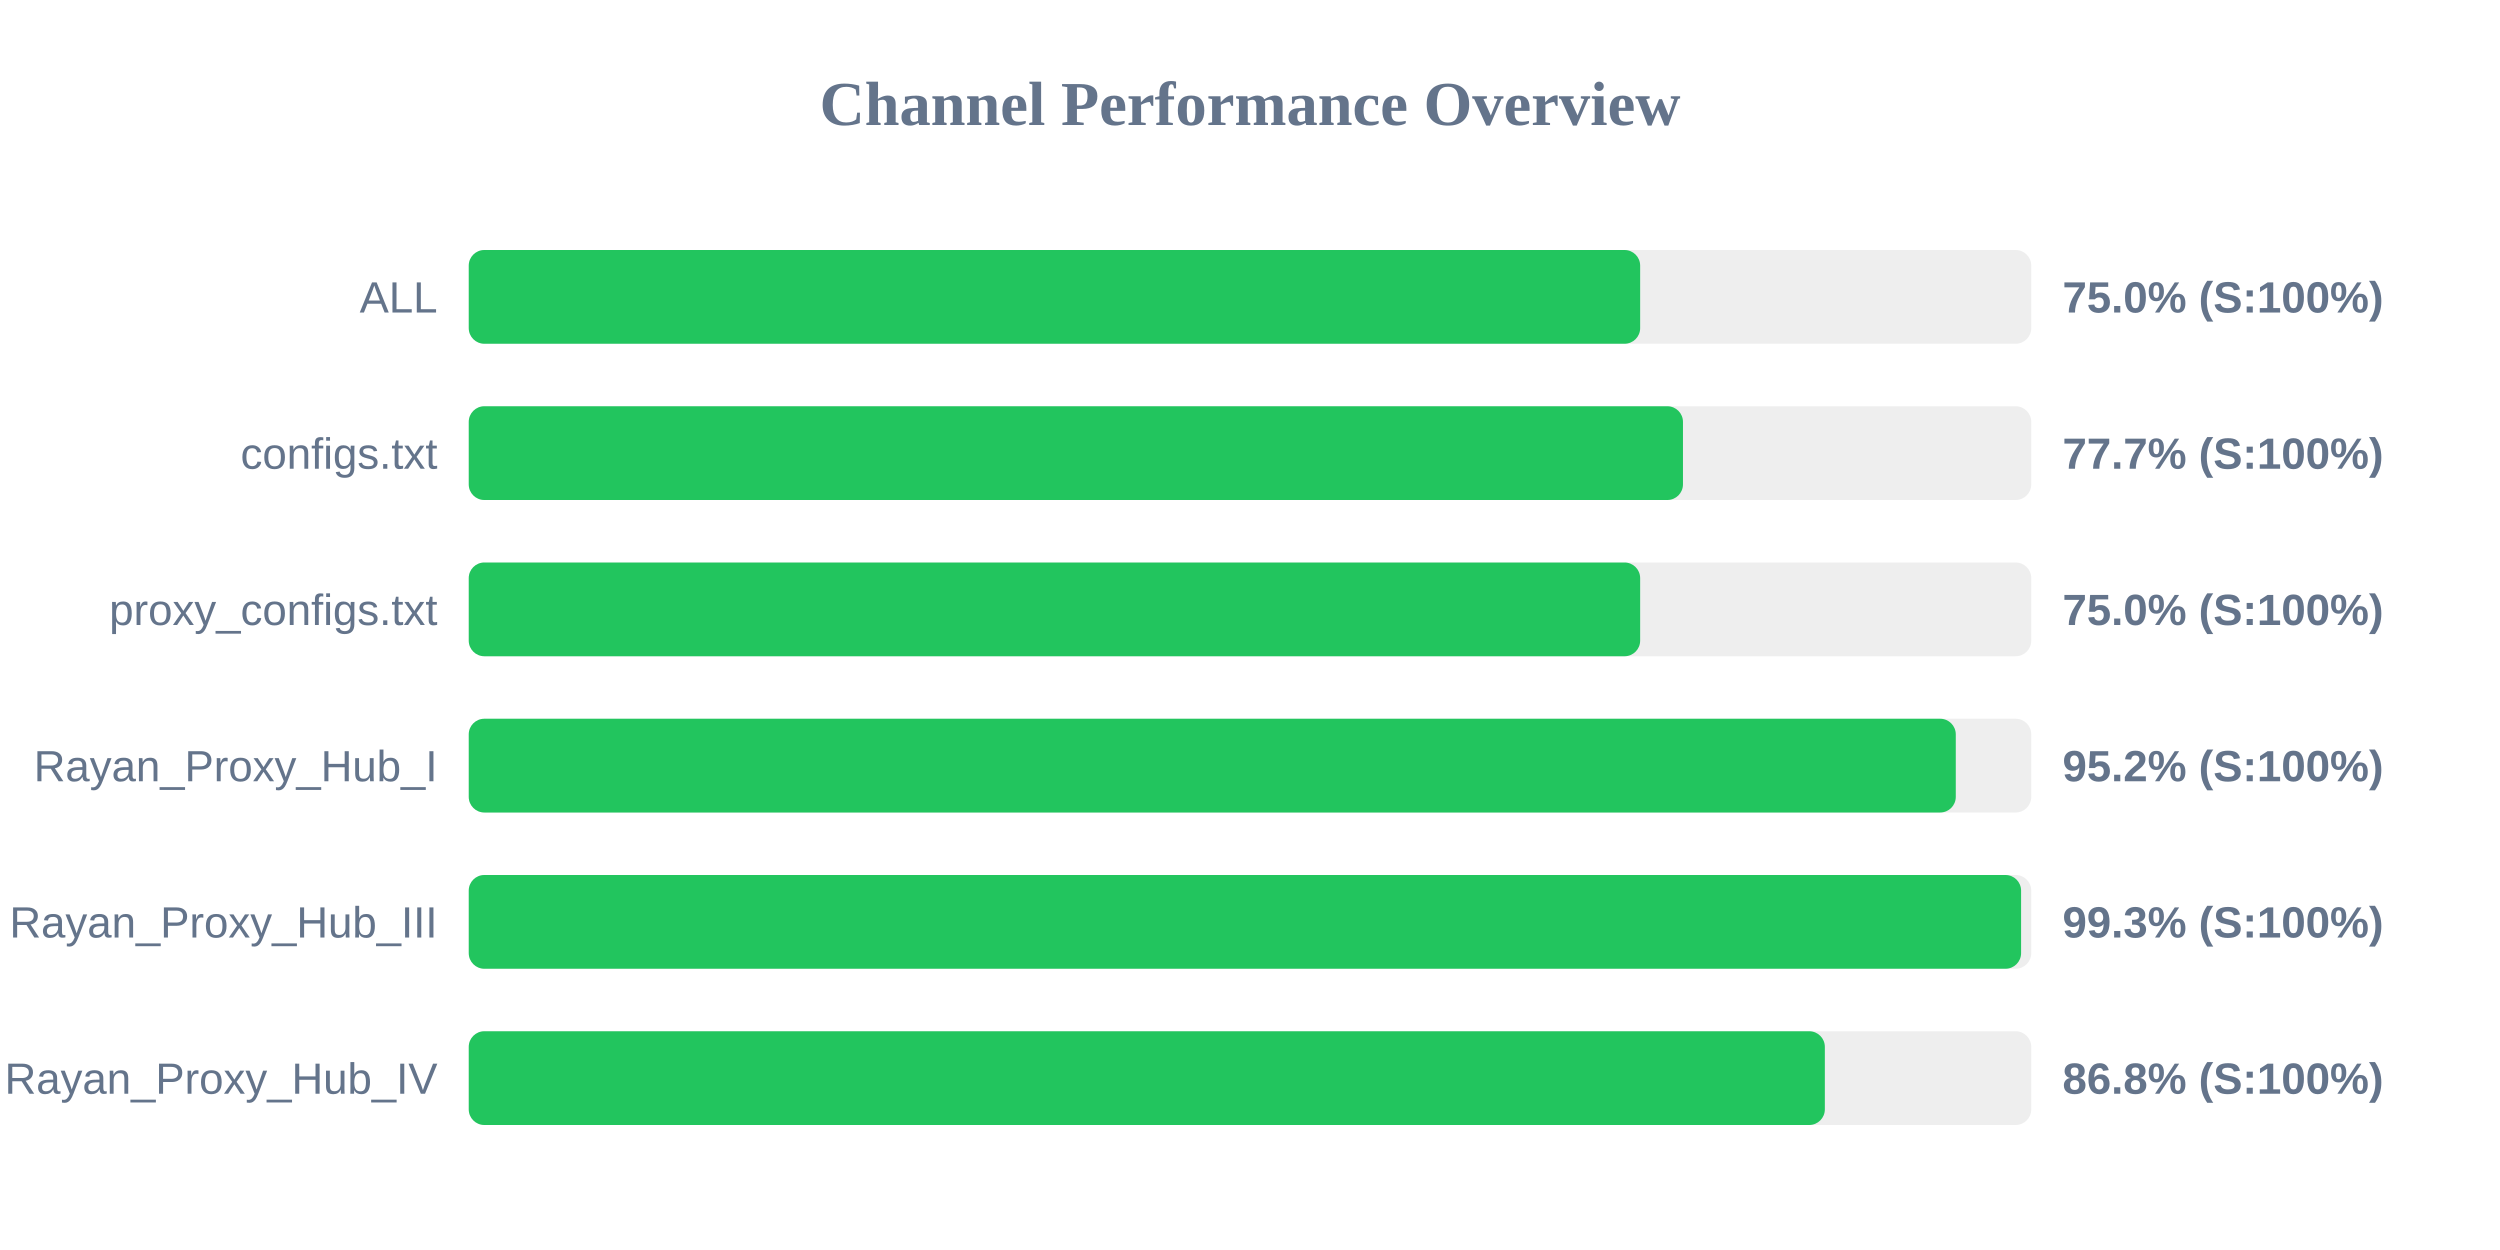
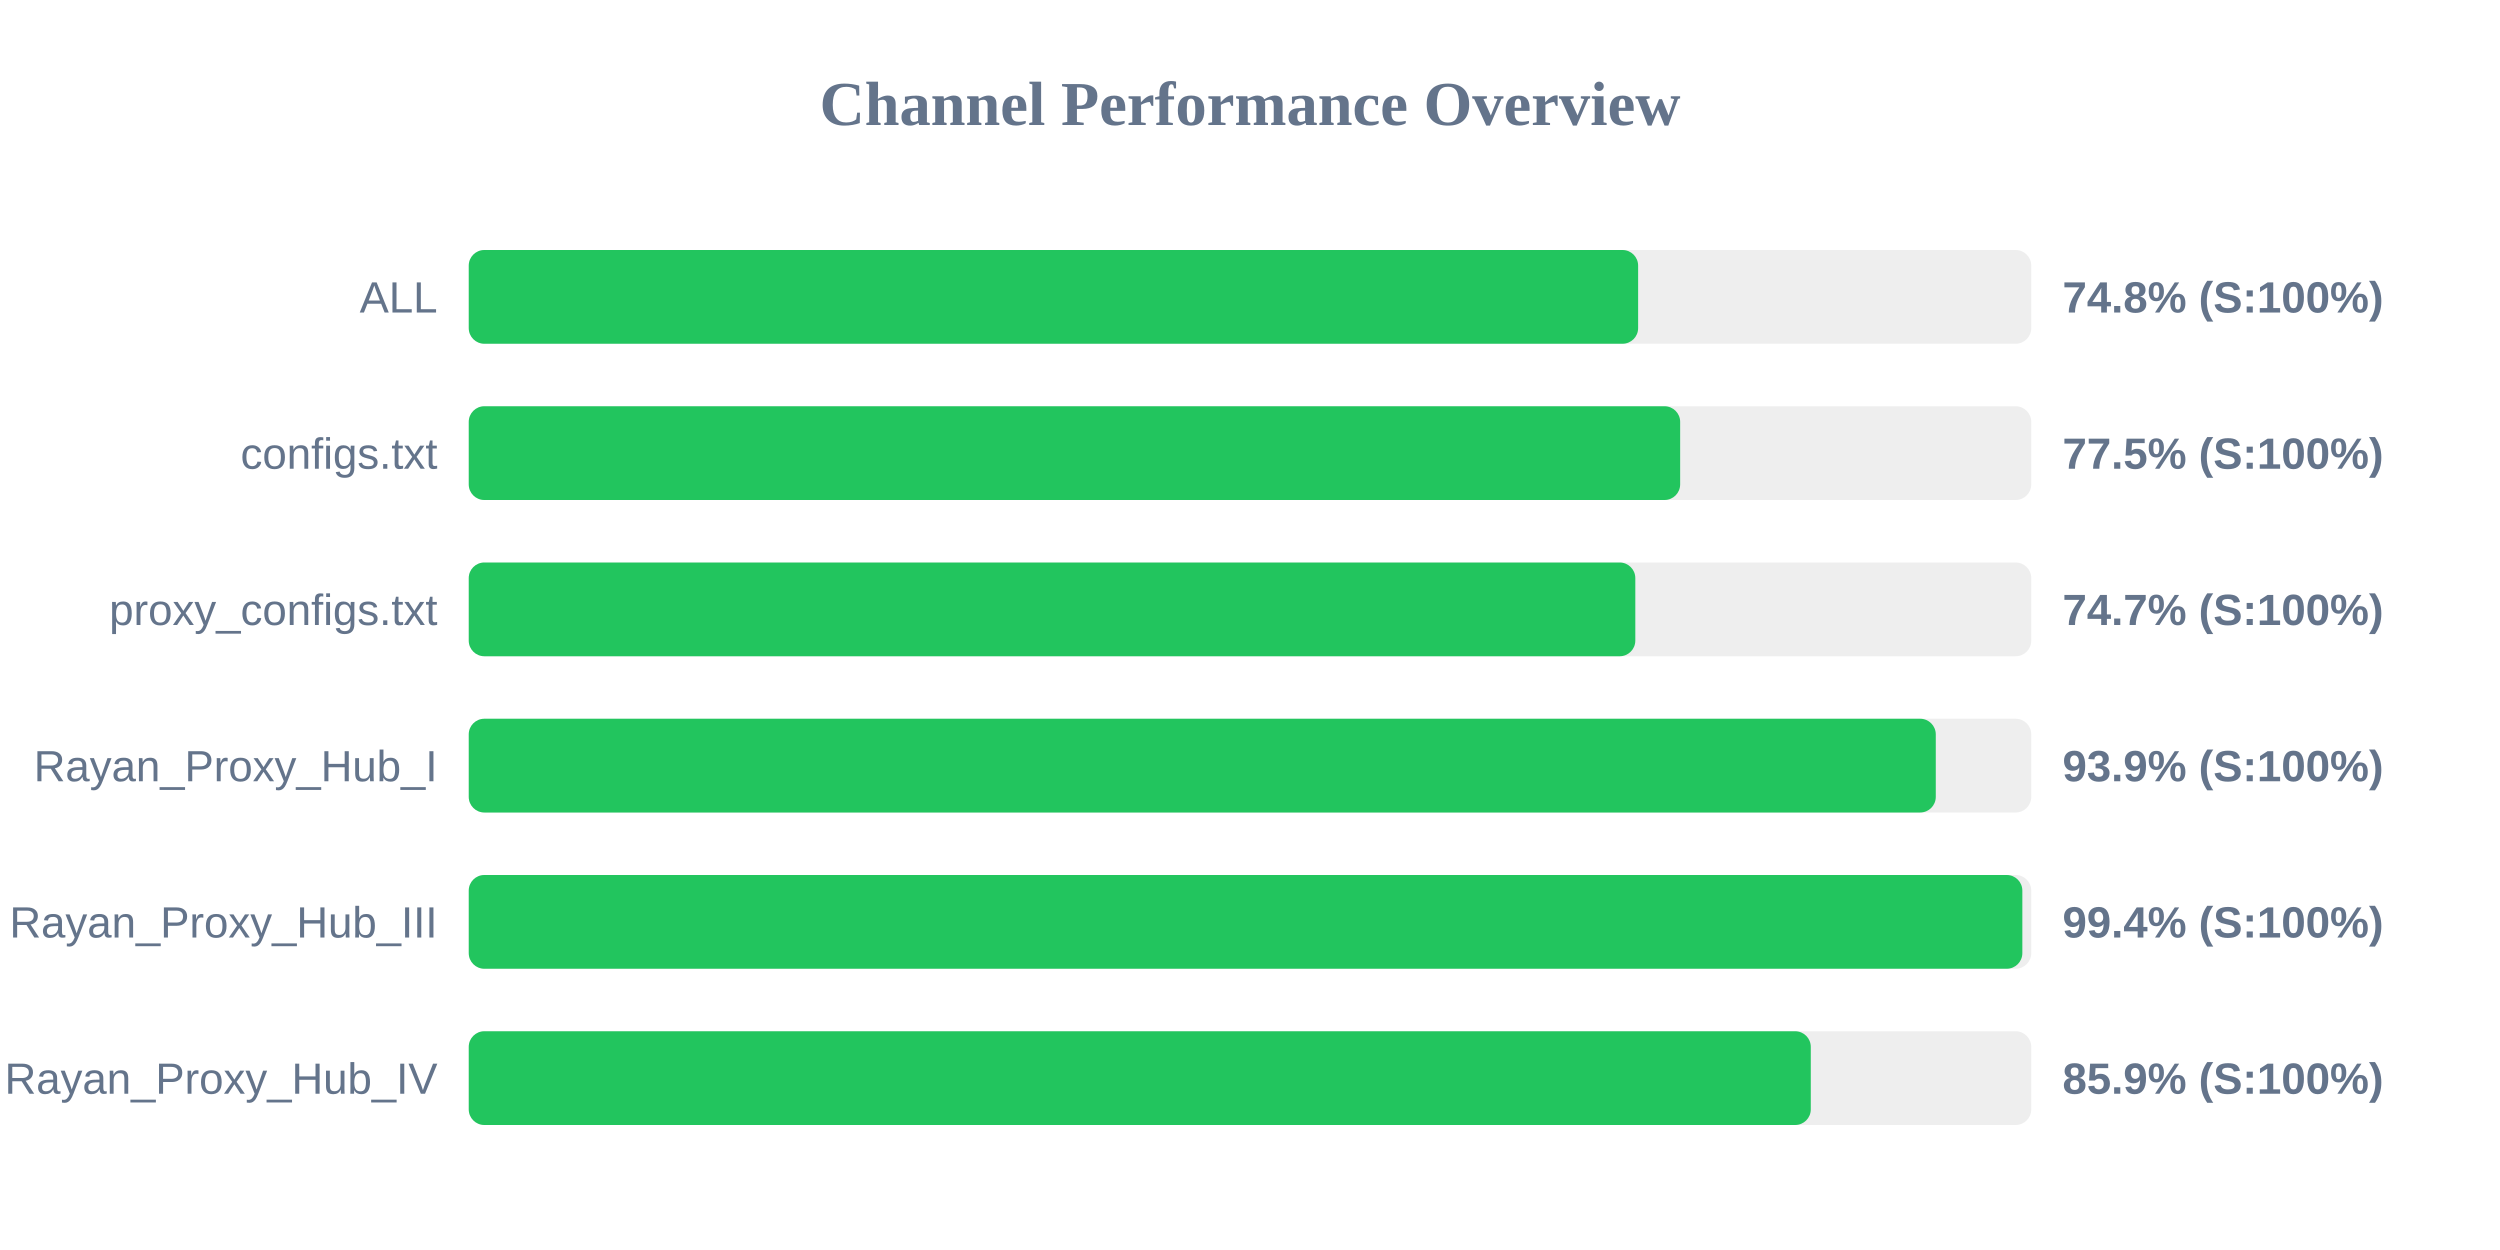
<svg xmlns="http://www.w3.org/2000/svg" width="800" height="400" version="1.1">
  <style>
        .row { font: 14px Arial; fill: #64748b; }
        .score { font: bold 14px Arial; fill: #64748b; }
    </style>
  <text x="400" y="40" text-anchor="middle" font-size="20px" font-weight="bold" fill="#64748b">Channel Performance Overview</text>
  <rect x="150" y="80" width="500" height="30" fill="#eee" rx="5" />
-   <rect x="150" y="80" width="374.85" height="30" fill="#22c55e" rx="5" />
+   <rect x="150" y="80" width="374.2" height="30" fill="#22c55e" rx="5" />
  <text x="140" y="100" text-anchor="end" class="row">ALL</text>
-   <text x="660" y="100" text-anchor="start" class="score">75.0% (S:100%)</text>
+   <text x="660" y="100" text-anchor="start" class="score">74.8% (S:100%)</text>
  <rect x="150" y="130" width="500" height="30" fill="#eee" rx="5" />
-   <rect x="150" y="130" width="388.55" height="30" fill="#22c55e" rx="5" />
+   <rect x="150" y="130" width="387.65" height="30" fill="#22c55e" rx="5" />
  <text x="140" y="150" text-anchor="end" class="row">configs.txt</text>
-   <text x="660" y="150" text-anchor="start" class="score">77.7% (S:100%)</text>
+   <text x="660" y="150" text-anchor="start" class="score">77.5% (S:100%)</text>
  <rect x="150" y="180" width="500" height="30" fill="#eee" rx="5" />
-   <rect x="150" y="180" width="374.85" height="30" fill="#22c55e" rx="5" />
+   <rect x="150" y="180" width="373.3" height="30" fill="#22c55e" rx="5" />
  <text x="140" y="200" text-anchor="end" class="row">proxy_configs.txt</text>
-   <text x="660" y="200" text-anchor="start" class="score">75.0% (S:100%)</text>
+   <text x="660" y="200" text-anchor="start" class="score">74.7% (S:100%)</text>
  <rect x="150" y="230" width="500" height="30" fill="#eee" rx="5" />
-   <rect x="150" y="230" width="475.85" height="30" fill="#22c55e" rx="5" />
+   <rect x="150" y="230" width="469.45" height="30" fill="#22c55e" rx="5" />
  <text x="140" y="250" text-anchor="end" class="row">Rayan_Proxy_Hub_I</text>
-   <text x="660" y="250" text-anchor="start" class="score">95.2% (S:100%)</text>
+   <text x="660" y="250" text-anchor="start" class="score">93.9% (S:100%)</text>
  <rect x="150" y="280" width="500" height="30" fill="#eee" rx="5" />
-   <rect x="150" y="280" width="496.75" height="30" fill="#22c55e" rx="5" />
+   <rect x="150" y="280" width="497.15" height="30" fill="#22c55e" rx="5" />
  <text x="140" y="300" text-anchor="end" class="row">Rayan_Proxy_Hub_III</text>
-   <text x="660" y="300" text-anchor="start" class="score">99.3% (S:100%)</text>
+   <text x="660" y="300" text-anchor="start" class="score">99.4% (S:100%)</text>
  <rect x="150" y="330" width="500" height="30" fill="#eee" rx="5" />
-   <rect x="150" y="330" width="433.95" height="30" fill="#22c55e" rx="5" />
+   <rect x="150" y="330" width="429.45" height="30" fill="#22c55e" rx="5" />
  <text x="140" y="350" text-anchor="end" class="row">Rayan_Proxy_Hub_IV</text>
-   <text x="660" y="350" text-anchor="start" class="score">86.8% (S:100%)</text>
+   <text x="660" y="350" text-anchor="start" class="score">85.9% (S:100%)</text>
</svg>
